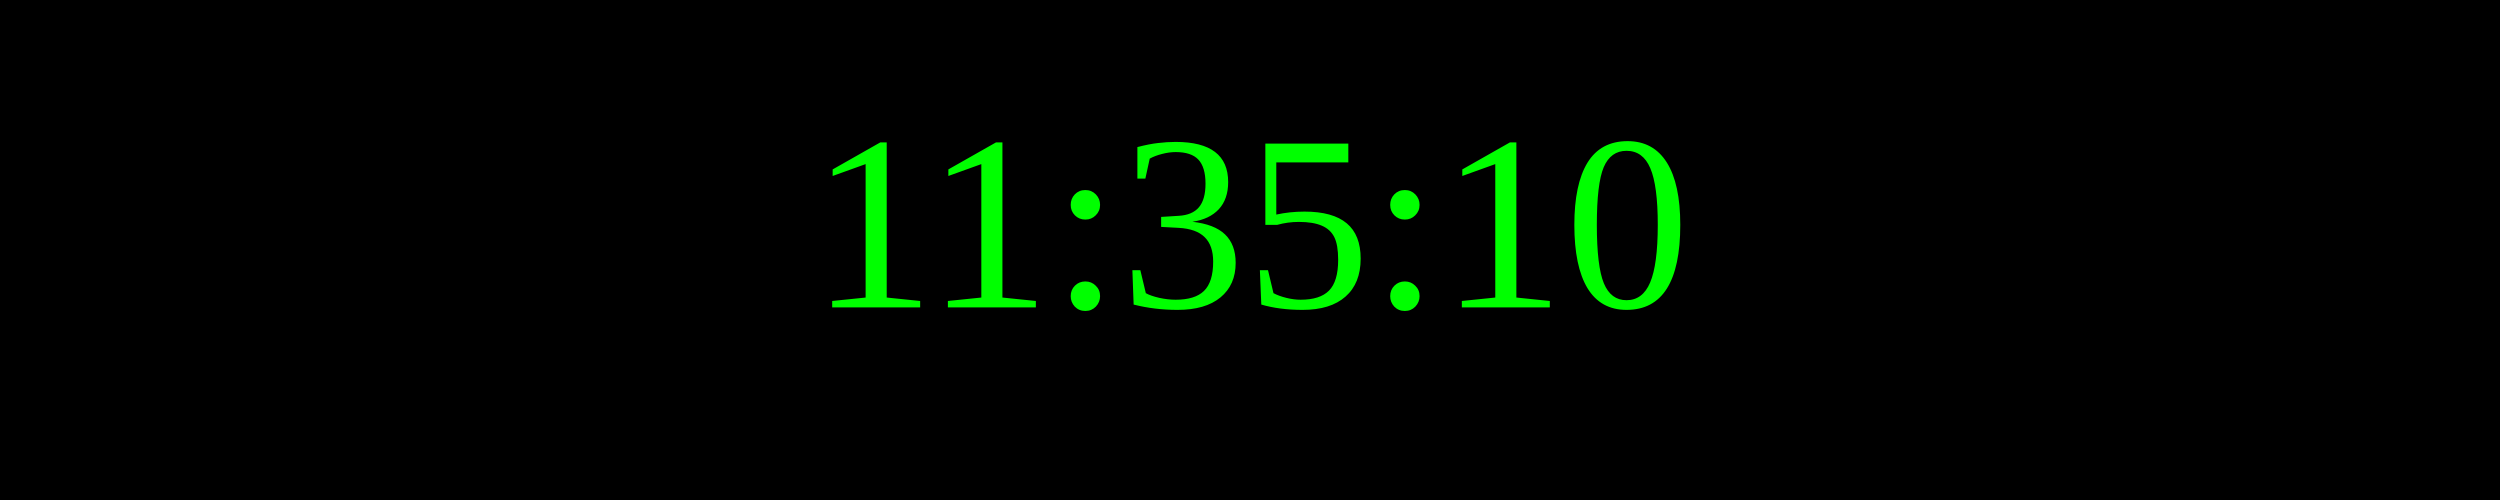
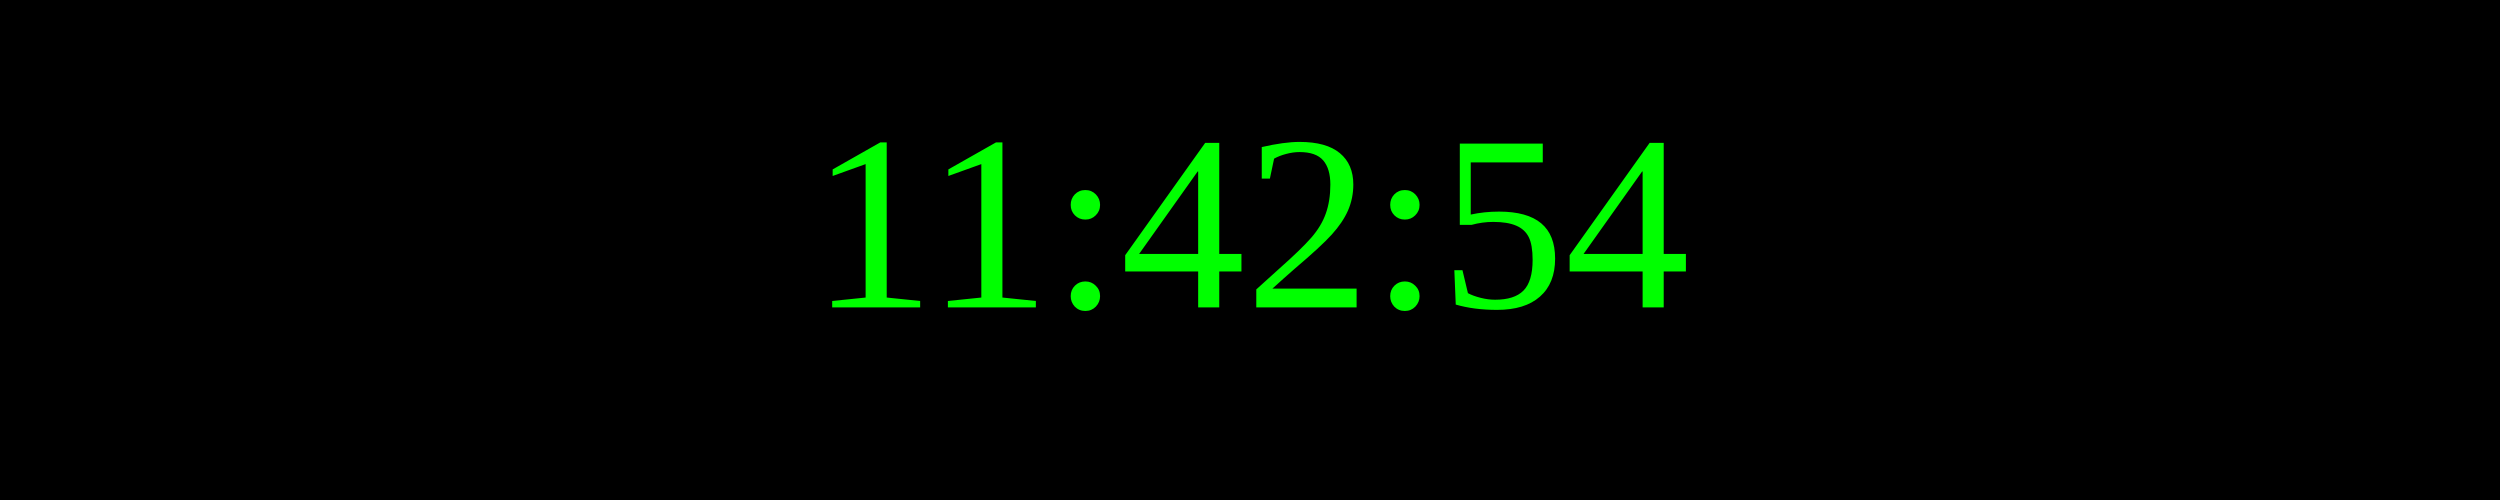
<svg xmlns="http://www.w3.org/2000/svg" width="250" height="50">
  <rect width="100%" height="100%" fill="black" />
  <text x="50%" y="50%" font-size="25" fill="lime" text-anchor="middle" dominant-baseline="middle">
- 11:35:10
+ 11:42:54
</text>
</svg>
